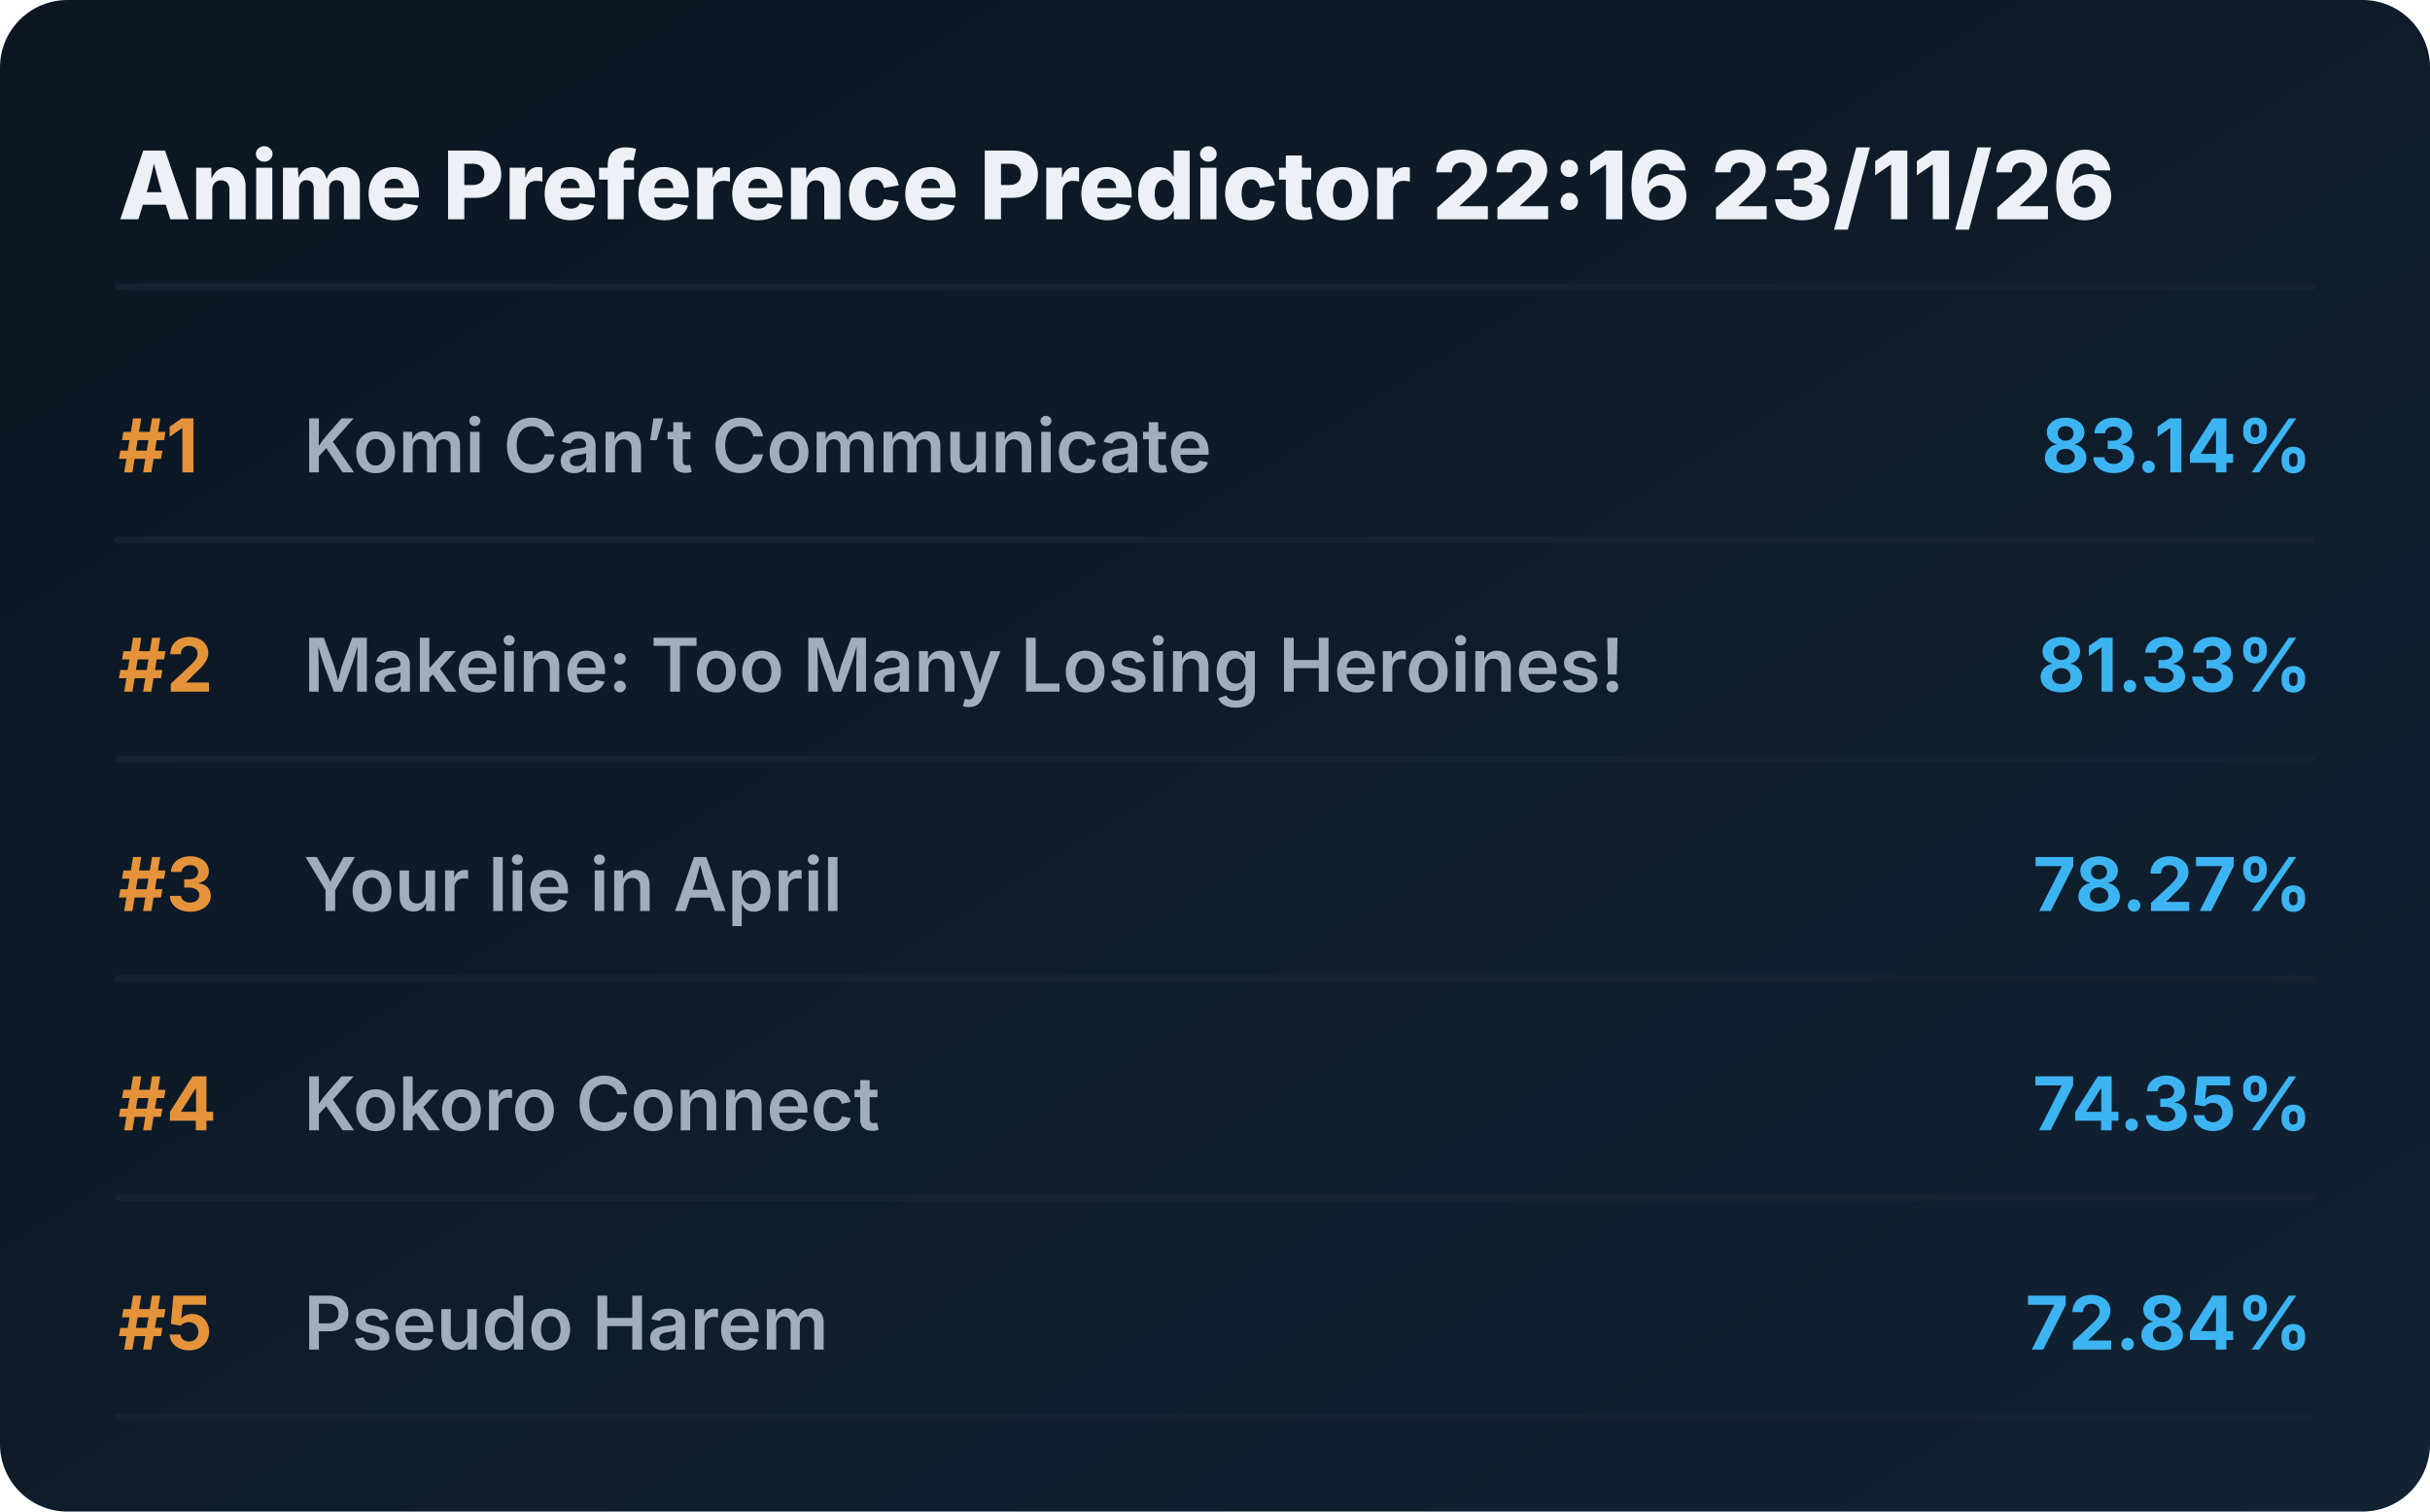
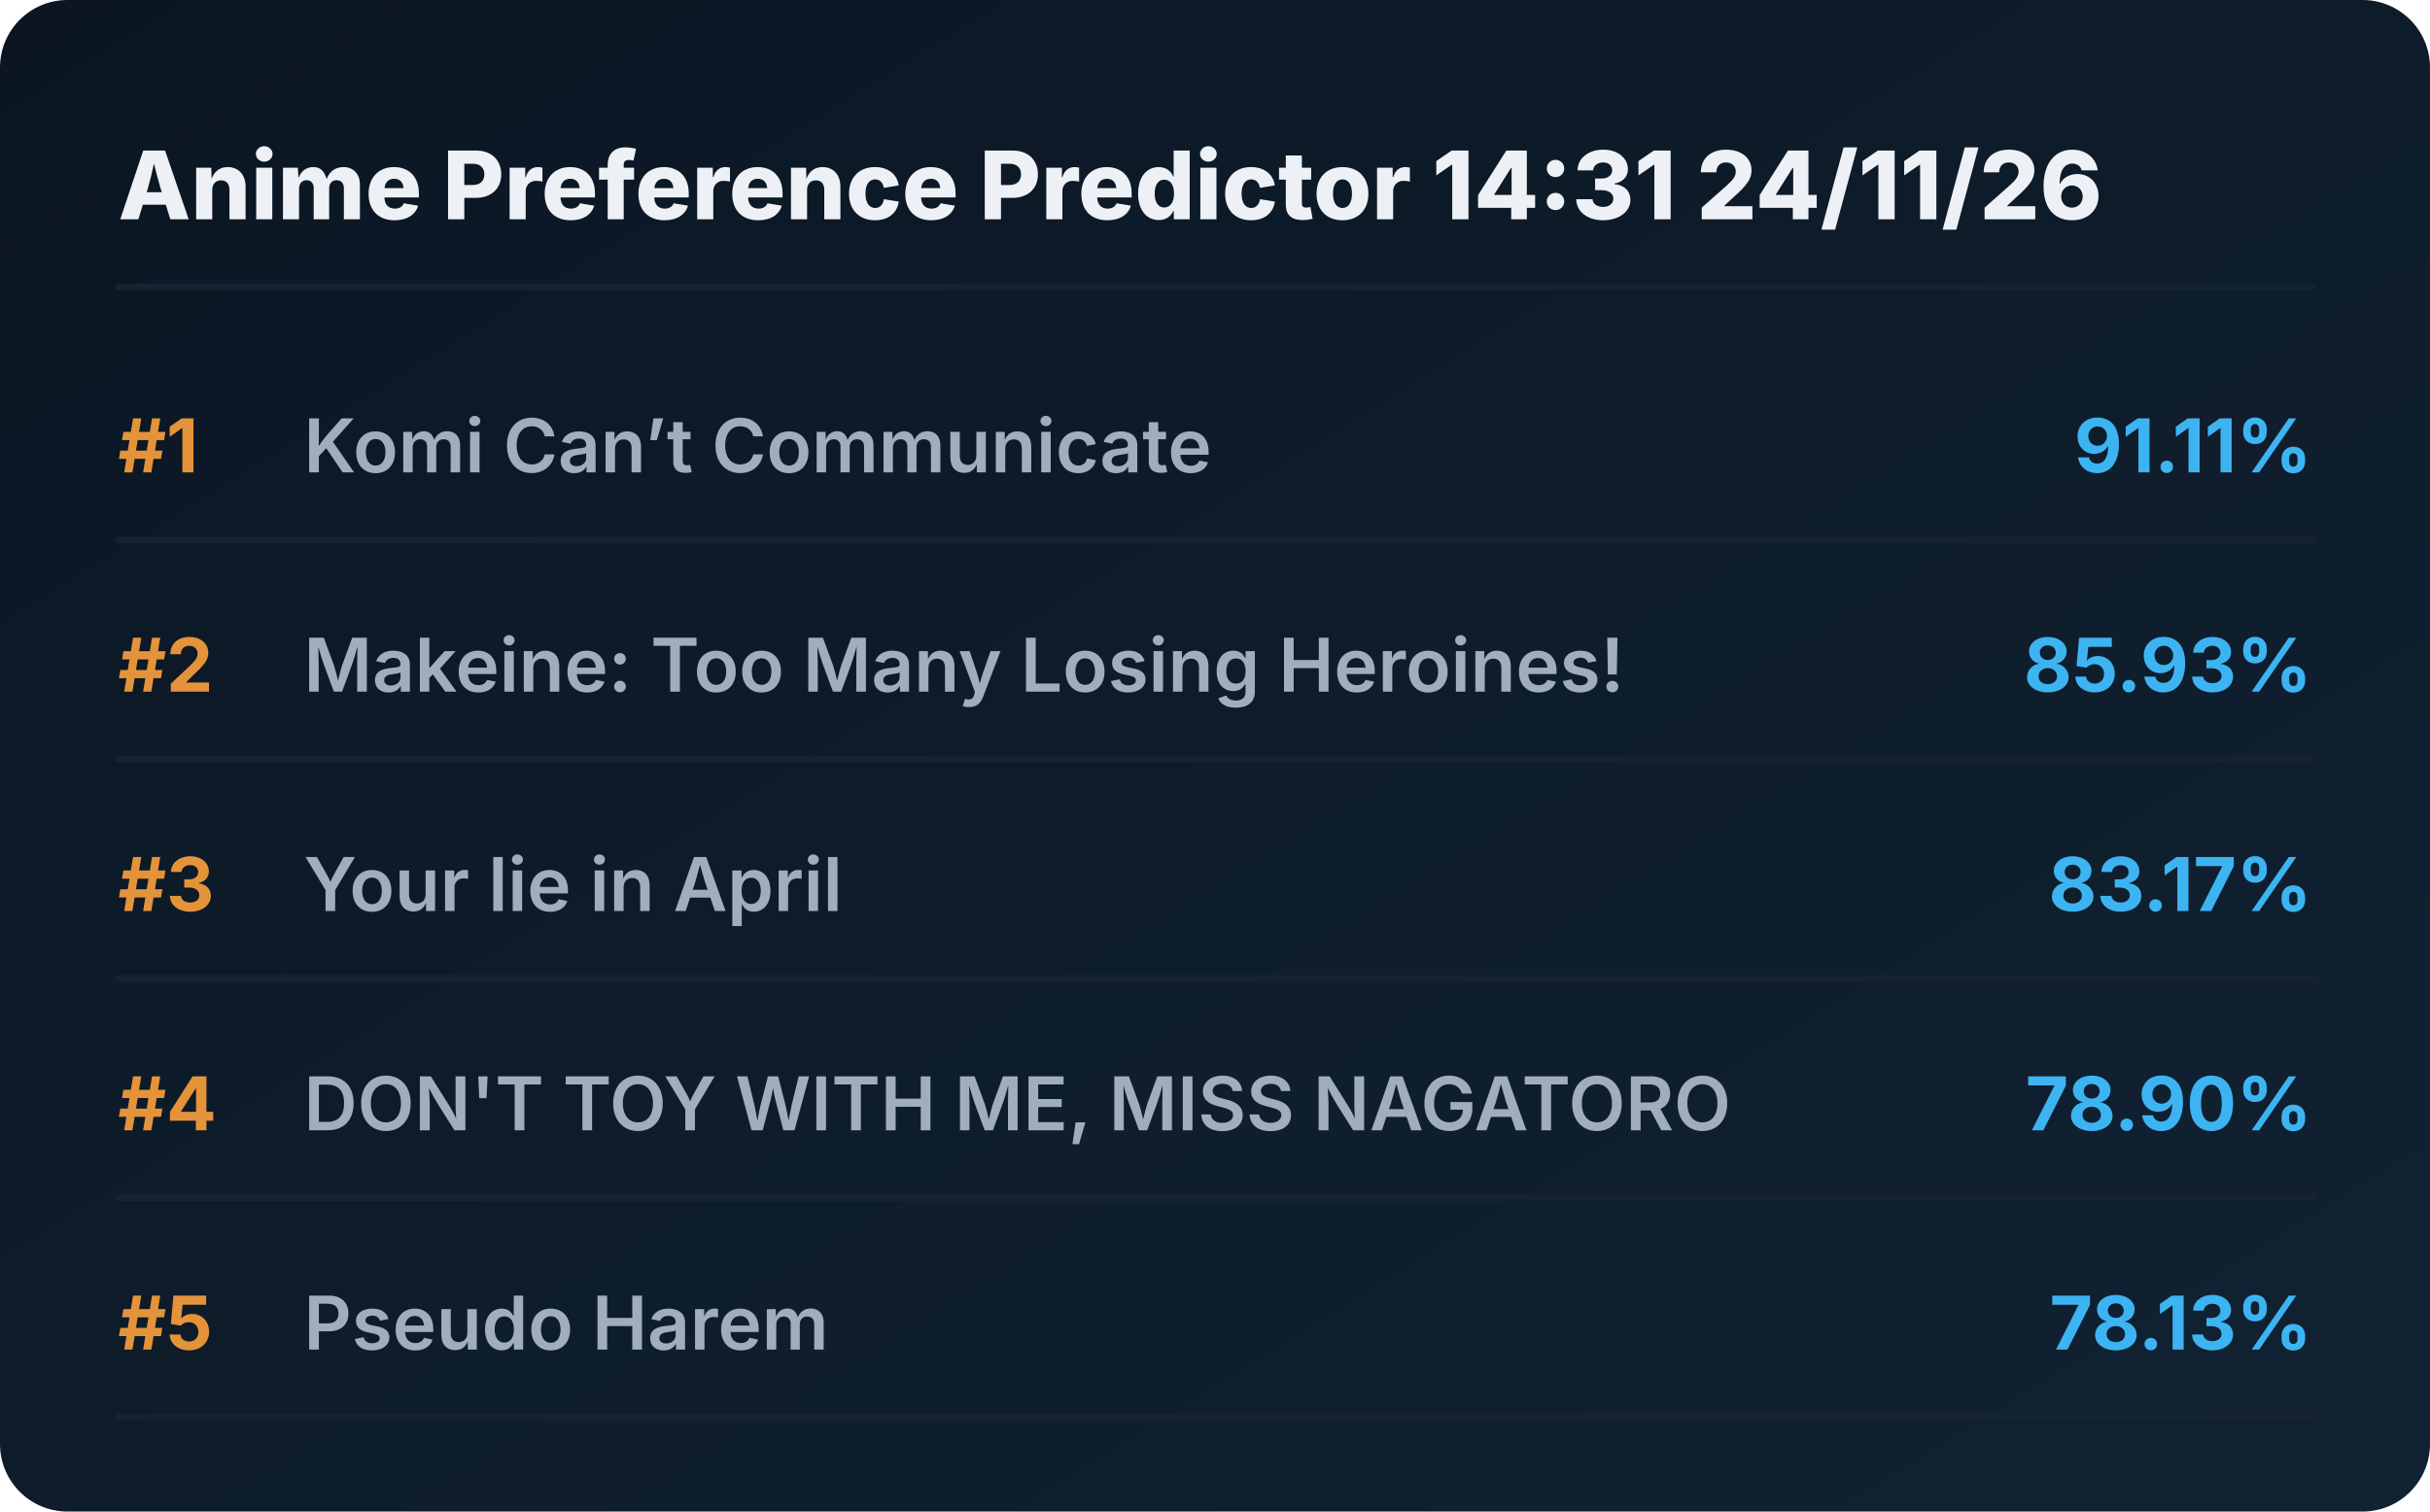
<svg xmlns="http://www.w3.org/2000/svg" viewBox="0 0 720 448" preserveAspectRatio="xMidYMid meet" style="width: 100%; height: auto; max-width: 720px;">
  <defs>
    <linearGradient id="boxGrad" x1="0%" y1="0%" x2="100%" y2="100%">
      <stop offset="0%" stop-color="#0b1622" />
      <stop offset="100%" stop-color="#112233" />
    </linearGradient>
    <clipPath id="titleClip">
      <rect x="90" y="0" width="510" height="100%" />
    </clipPath>
  </defs>
  <style>
    .bg { fill: url(#boxGrad); rx: 20px; }
    .header { font-family: 'Overpass', 'Inter', system-ui, sans-serif; font-weight: 800; font-size: 28px; fill: #edf1f5; }
    .rank { font-family: 'Overpass', 'Inter', system-ui, sans-serif; font-weight: 700; font-size: 22px; fill: #e5933a; }
    .title { font-family: 'Overpass', 'Inter', system-ui, sans-serif; font-weight: 600; font-size: 22px; fill: #9fadbd; }
    .score { font-family: 'Overpass', 'Inter', system-ui, sans-serif; font-weight: 700; font-size: 22px; fill: #3db4f2; }
    .line { stroke: #152232; stroke-width: 2; stroke-linecap: round; }
  </style>
  <rect class="bg" width="720" height="448" />
-   <text x="35" y="65" class="header">Anime Preference Predictor 22:16 23/11/26</text>
+   <text x="35" y="65" class="header">Anime Preference Predictor 14:31 24/11/26</text>
  <line x1="35" y1="85" x2="685" y2="85" class="line" />
  <g transform="translate(0, 0)">
    <text x="35" y="140" class="rank">#1</text>
    <text x="90" y="140" class="title">Komi Can’t Communicate</text>
-     <text x="685" y="140" class="score" text-anchor="end">83.14%</text>
+     <text x="685" y="140" class="score" text-anchor="end">91.11%</text>
    <line x1="35" y1="160" x2="685" y2="160" class="line" />
  </g>
  <g transform="translate(0, 65)">
    <text x="35" y="140" class="rank">#2</text>
    <text x="90" y="140" class="title">Makeine: Too Many Losing Heroines!</text>
-     <text x="685" y="140" class="score" text-anchor="end">81.33%</text>
+     <text x="685" y="140" class="score" text-anchor="end">85.93%</text>
    <line x1="35" y1="160" x2="685" y2="160" class="line" />
  </g>
  <g transform="translate(0, 130)">
    <text x="35" y="140" class="rank">#3</text>
    <text x="90" y="140" class="title">Your lie in April</text>
-     <text x="685" y="140" class="score" text-anchor="end">78.27%</text>
+     <text x="685" y="140" class="score" text-anchor="end">83.17%</text>
    <line x1="35" y1="160" x2="685" y2="160" class="line" />
  </g>
  <g transform="translate(0, 195)">
    <text x="35" y="140" class="rank">#4</text>
-     <text x="90" y="140" class="title">Kokoro Connect</text>
-     <text x="685" y="140" class="score" text-anchor="end">74.35%</text>
+     <text x="90" y="140" class="title">DON'T TOY WITH ME, MISS NAGATORO</text>
+     <text x="685" y="140" class="score" text-anchor="end">78.90%</text>
    <line x1="35" y1="160" x2="685" y2="160" class="line" />
  </g>
  <g transform="translate(0, 260)">
    <text x="35" y="140" class="rank">#5</text>
    <text x="90" y="140" class="title">Pseudo Harem</text>
-     <text x="685" y="140" class="score" text-anchor="end">72.84%</text>
+     <text x="685" y="140" class="score" text-anchor="end">78.13%</text>
    <line x1="35" y1="160" x2="685" y2="160" class="line" />
  </g>
</svg>
